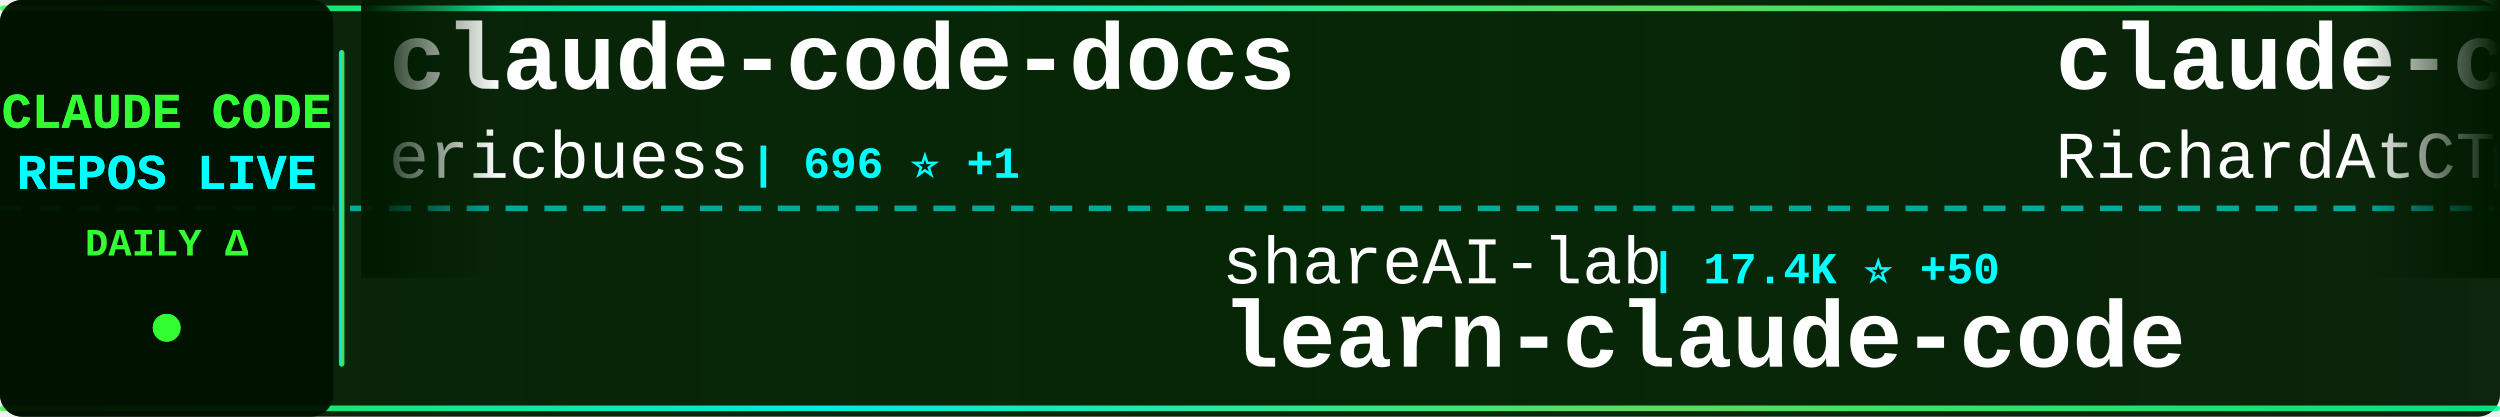
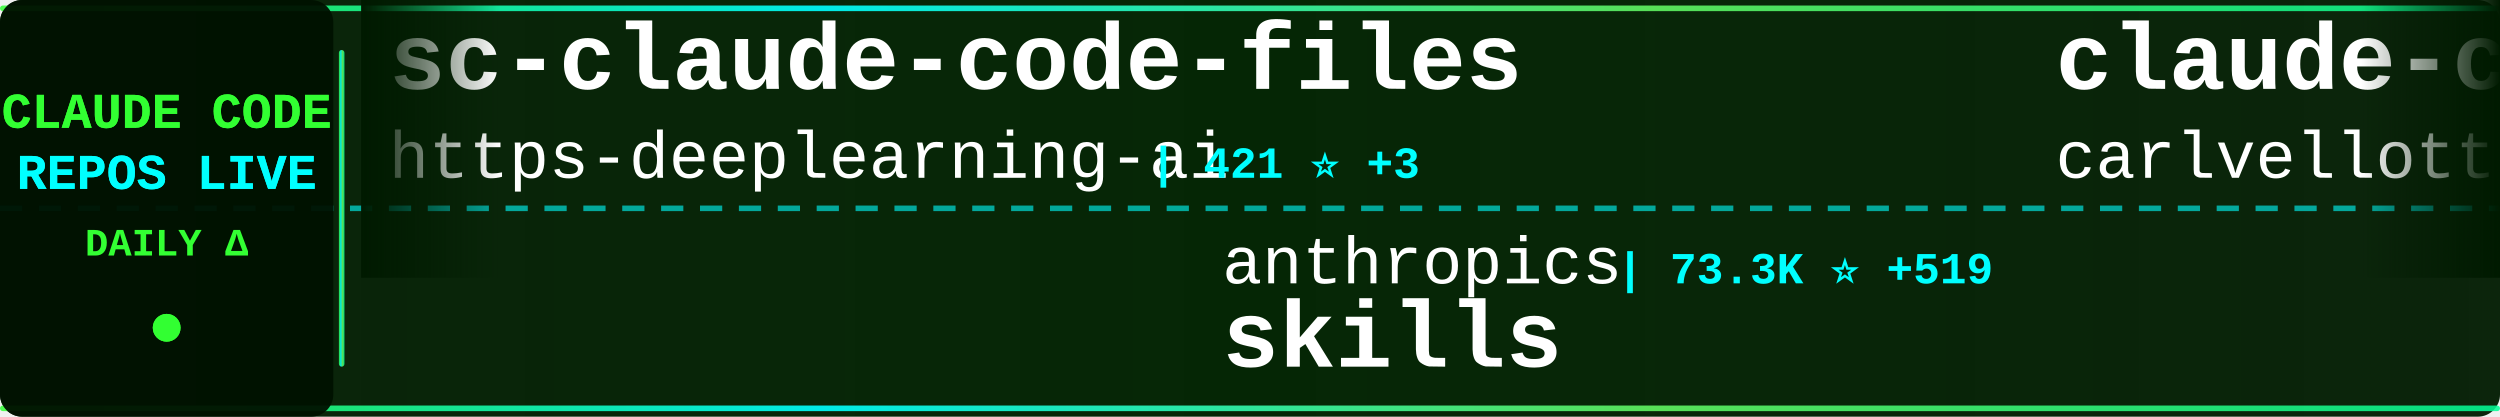
<svg xmlns="http://www.w3.org/2000/svg" width="900" height="150">
  <defs>
    <linearGradient id="tickerBg" x1="0%" y1="0%" x2="100%" y2="0%">
      <stop offset="0%" style="stop-color:#001a00;stop-opacity:0.95" />
      <stop offset="50%" style="stop-color:#002200;stop-opacity:0.98" />
      <stop offset="100%" style="stop-color:#001a00;stop-opacity:0.95" />
    </linearGradient>
    <linearGradient id="borderGrad" x1="0%" y1="0%" x2="100%" y2="0%">
      <stop offset="0%" style="stop-color:#33ff33;stop-opacity:0.85">
        <animate attributeName="stop-opacity" values="0.85;1;0.85" dur="2s" repeatCount="indefinite" />
      </stop>
      <stop offset="33%" style="stop-color:#00ffff;stop-opacity:0.9">
        <animate attributeName="stop-opacity" values="0.9;1;0.9" dur="2.2s" repeatCount="indefinite" />
      </stop>
      <stop offset="66%" style="stop-color:#66ff66;stop-opacity:0.85">
        <animate attributeName="stop-opacity" values="0.85;1;0.85" dur="1.8s" repeatCount="indefinite" />
      </stop>
      <stop offset="100%" style="stop-color:#00ff99;stop-opacity:0.85">
        <animate attributeName="stop-opacity" values="0.85;1;0.85" dur="2s" repeatCount="indefinite" />
      </stop>
    </linearGradient>
    <filter id="textGlow">
      <feGaussianBlur stdDeviation="0.1" result="coloredBlur" />
      <feMerge>
        <feMergeNode in="coloredBlur" />
        <feMergeNode in="SourceGraphic" />
      </feMerge>
    </filter>
    <filter id="metricGlow">
      <feGaussianBlur stdDeviation="0.2" result="coloredBlur" />
      <feMerge>
        <feMergeNode in="coloredBlur" />
        <feMergeNode in="SourceGraphic" />
      </feMerge>
    </filter>
    <linearGradient id="leftFade" x1="0%" y1="0%" x2="100%" y2="0%">
      <stop offset="0%" style="stop-color:#001a00;stop-opacity:1" />
      <stop offset="100%" style="stop-color:#001a00;stop-opacity:0" />
    </linearGradient>
    <linearGradient id="rightFade" x1="0%" y1="0%" x2="100%" y2="0%">
      <stop offset="0%" style="stop-color:#001a00;stop-opacity:0" />
      <stop offset="100%" style="stop-color:#001a00;stop-opacity:1" />
    </linearGradient>
  </defs>
  <rect width="900" height="150" fill="url(#tickerBg)" rx="8" />
  <rect x="0" y="2" width="900" height="2" fill="url(#borderGrad)" rx="1" />
  <rect x="0" y="146" width="900" height="2" fill="url(#borderGrad)" rx="1" />
  <line x1="0" y1="75" x2="900" y2="75" stroke="#00ffff" stroke-width="2" stroke-dasharray="8 6" opacity="0.6" />
  <rect x="0" y="0" width="120" height="150" fill="#001100" opacity="0.95" rx="8" />
  <text x="60" y="46" font-family="'Courier New', monospace" font-size="18" font-weight="bold" fill="#33ff33" text-anchor="middle" filter="url(#textGlow)">
    CLAUDE CODE
  </text>
  <text x="60" y="68" font-family="'Courier New', monospace" font-size="18" font-weight="bold" fill="#00ffff" text-anchor="middle" filter="url(#textGlow)">
    REPOS LIVE
  </text>
  <text x="60" y="92" font-family="'Courier New', monospace" font-size="14" font-weight="bold" fill="#33ff33" text-anchor="middle">
    DAILY Δ
  </text>
  <circle cx="60" cy="118" r="5" fill="#33ff33" filter="url(#metricGlow)">
    <animate attributeName="r" values="4;6;4" dur="1.5s" repeatCount="indefinite" />
    <animate attributeName="opacity" values="0.6;1;0.6" dur="1.5s" repeatCount="indefinite" />
  </circle>
  <rect x="122" y="18" width="2" height="114" fill="url(#borderGrad)" rx="1" />
  <clipPath id="tickerClip">
    <rect x="130" y="0" width="770" height="150" />
  </clipPath>
  <g clip-path="url(#tickerClip)">
    <g id="tickerItems">
      <animateTransform attributeName="transform" attributeType="XML" type="translate" from="0 0" to="-3000 0" dur="54s" repeatCount="indefinite" />
      <g transform="translate(0, 0)">
-         <text x="140" y="32" font-family="'Courier New', monospace" font-size="34" font-weight="bold" fill="#ffffff">claude-code-docs</text>
-         <text x="140" y="64" font-family="'Courier New', monospace" font-size="24" font-weight="normal" fill="#ffffff" opacity="1.0">ericbuess</text>
-         <text x="270" y="64" font-family="'Courier New', monospace" font-size="16" font-weight="bold" fill="#00ffff"> | 696 ⭐ +1</text>
+         <text x="140" y="32" font-family="'Courier New', monospace" font-size="34" font-weight="bold" fill="#ffffff">sc-claude-code-files</text>
+         <text x="140" y="64" font-family="'Courier New', monospace" font-size="24" font-weight="normal" fill="#ffffff" opacity="1.0">https-deeplearning-ai</text>
+         <text x="414" y="64" font-family="'Courier New', monospace" font-size="16" font-weight="bold" fill="#00ffff"> | 421 ⭐ +3</text>
      </g>
      <g transform="translate(300, 0)">
-         <text x="140" y="102" font-family="'Courier New', monospace" font-size="24" font-weight="normal" fill="#ffffff" opacity="1.0">shareAI-lab</text>
-         <text x="294" y="102" font-family="'Courier New', monospace" font-size="16" font-weight="bold" fill="#00ffff"> | 17.4K ⭐ +50</text>
-         <text x="140" y="132" font-family="'Courier New', monospace" font-size="34" font-weight="bold" fill="#ffffff">learn-claude-code</text>
+         <text x="140" y="102" font-family="'Courier New', monospace" font-size="24" font-weight="normal" fill="#ffffff" opacity="1.0">anthropics</text>
+         <text x="282" y="102" font-family="'Courier New', monospace" font-size="16" font-weight="bold" fill="#00ffff"> | 73.3K ⭐ +519</text>
+         <text x="140" y="132" font-family="'Courier New', monospace" font-size="34" font-weight="bold" fill="#ffffff">skills</text>
      </g>
      <g transform="translate(600, 0)">
-         <text x="140" y="32" font-family="'Courier New', monospace" font-size="34" font-weight="bold" fill="#ffffff">claude-code-telegram</text>
-         <text x="140" y="64" font-family="'Courier New', monospace" font-size="24" font-weight="normal" fill="#ffffff" opacity="1.0">RichardAtCT</text>
-         <text x="294" y="64" font-family="'Courier New', monospace" font-size="16" font-weight="bold" fill="#00ffff"> | 1.5K ⭐ +240</text>
+         <text x="140" y="32" font-family="'Courier New', monospace" font-size="34" font-weight="bold" fill="#ffffff">claude-code-pm-course</text>
+         <text x="140" y="64" font-family="'Courier New', monospace" font-size="24" font-weight="normal" fill="#ffffff" opacity="1.0">carlvellotti</text>
+         <text x="306" y="64" font-family="'Courier New', monospace" font-size="16" font-weight="bold" fill="#00ffff"> | 1.4K ⭐ +16</text>
      </g>
      <g transform="translate(900, 0)">
-         <text x="140" y="102" font-family="'Courier New', monospace" font-size="24" font-weight="normal" fill="#ffffff" opacity="1.0">rizethereum</text>
-         <text x="294" y="102" font-family="'Courier New', monospace" font-size="16" font-weight="bold" fill="#00ffff"> | 1.7K ⭐ +1</text>
-         <text x="140" y="132" font-family="'Courier New', monospace" font-size="34" font-weight="bold" fill="#ffffff">claude-code-requirements...</text>
+         <text x="140" y="102" font-family="'Courier New', monospace" font-size="24" font-weight="normal" fill="#ffffff" opacity="1.0">anomalyco</text>
+         <text x="270" y="102" font-family="'Courier New', monospace" font-size="16" font-weight="bold" fill="#00ffff"> | 108.5K ⭐ +487</text>
+         <text x="140" y="132" font-family="'Courier New', monospace" font-size="34" font-weight="bold" fill="#ffffff">opencode</text>
      </g>
      <g transform="translate(1200, 0)">
-         <text x="140" y="32" font-family="'Courier New', monospace" font-size="34" font-weight="bold" fill="#ffffff">claude-code-ide.el</text>
-         <text x="140" y="64" font-family="'Courier New', monospace" font-size="24" font-weight="normal" fill="#ffffff" opacity="1.0">manzaltu</text>
-         <text x="258" y="64" font-family="'Courier New', monospace" font-size="16" font-weight="bold" fill="#00ffff"> | 1.4K ⭐ +2</text>
+         <text x="140" y="32" font-family="'Courier New', monospace" font-size="34" font-weight="bold" fill="#ffffff">claude-code</text>
+         <text x="140" y="64" font-family="'Courier New', monospace" font-size="24" font-weight="normal" fill="#ffffff" opacity="1.0">MadAppGang</text>
+         <text x="282" y="64" font-family="'Courier New', monospace" font-size="16" font-weight="bold" fill="#00ffff"> | 235 ⭐ +1</text>
      </g>
      <g transform="translate(1500, 0)">
-         <text x="140" y="102" font-family="'Courier New', monospace" font-size="24" font-weight="normal" fill="#ffffff" opacity="1.0">numman-ali</text>
-         <text x="282" y="102" font-family="'Courier New', monospace" font-size="16" font-weight="bold" fill="#00ffff"> | 8.4K ⭐ +21</text>
-         <text x="140" y="132" font-family="'Courier New', monospace" font-size="34" font-weight="bold" fill="#ffffff">openskills</text>
+         <text x="140" y="102" font-family="'Courier New', monospace" font-size="24" font-weight="normal" fill="#ffffff" opacity="1.0">kn1026</text>
+         <text x="234" y="102" font-family="'Courier New', monospace" font-size="16" font-weight="bold" fill="#00ffff"> | 705 ⭐</text>
+         <text x="140" y="132" font-family="'Courier New', monospace" font-size="34" font-weight="bold" fill="#ffffff">cc</text>
      </g>
      <g transform="translate(1800, 0)">
-         <text x="140" y="32" font-family="'Courier New', monospace" font-size="34" font-weight="bold" fill="#ffffff">claude-code-cookbook</text>
-         <text x="140" y="64" font-family="'Courier New', monospace" font-size="24" font-weight="normal" fill="#ffffff" opacity="1.0">wasabeef</text>
-         <text x="258" y="64" font-family="'Courier New', monospace" font-size="16" font-weight="bold" fill="#00ffff"> | 1.0K ⭐</text>
+         <text x="140" y="32" font-family="'Courier New', monospace" font-size="34" font-weight="bold" fill="#ffffff">cc-switch</text>
+         <text x="140" y="64" font-family="'Courier New', monospace" font-size="24" font-weight="normal" fill="#ffffff" opacity="1.0">farion1231</text>
+         <text x="282" y="64" font-family="'Courier New', monospace" font-size="16" font-weight="bold" fill="#00ffff"> | 19.3K ⭐ +141</text>
      </g>
      <g transform="translate(2100, 0)">
-         <text x="140" y="102" font-family="'Courier New', monospace" font-size="24" font-weight="normal" fill="#ffffff" opacity="1.0">feiskyer</text>
-         <text x="258" y="102" font-family="'Courier New', monospace" font-size="16" font-weight="bold" fill="#00ffff"> | 1.2K ⭐ +4</text>
-         <text x="140" y="132" font-family="'Courier New', monospace" font-size="34" font-weight="bold" fill="#ffffff">claude-code-settings</text>
+         <text x="140" y="102" font-family="'Courier New', monospace" font-size="24" font-weight="normal" fill="#ffffff" opacity="1.0">kodu-ai</text>
+         <text x="246" y="102" font-family="'Courier New', monospace" font-size="16" font-weight="bold" fill="#00ffff"> | 5.3K ⭐ +3</text>
+         <text x="140" y="132" font-family="'Courier New', monospace" font-size="34" font-weight="bold" fill="#ffffff">claude-coder</text>
      </g>
      <g transform="translate(2400, 0)">
-         <text x="140" y="32" font-family="'Courier New', monospace" font-size="34" font-weight="bold" fill="#ffffff">claude-code-action</text>
-         <text x="140" y="64" font-family="'Courier New', monospace" font-size="24" font-weight="normal" fill="#ffffff" opacity="1.0">anthropics</text>
-         <text x="282" y="64" font-family="'Courier New', monospace" font-size="16" font-weight="bold" fill="#00ffff"> | 5.8K ⭐ +12</text>
+         <text x="140" y="32" font-family="'Courier New', monospace" font-size="34" font-weight="bold" fill="#ffffff">openskills</text>
+         <text x="140" y="64" font-family="'Courier New', monospace" font-size="24" font-weight="normal" fill="#ffffff" opacity="1.0">numman-ali</text>
+         <text x="282" y="64" font-family="'Courier New', monospace" font-size="16" font-weight="bold" fill="#00ffff"> | 8.4K ⭐ +19</text>
      </g>
      <g transform="translate(2700, 0)">
-         <text x="140" y="102" font-family="'Courier New', monospace" font-size="24" font-weight="normal" fill="#ffffff" opacity="1.0">ghuntley</text>
-         <text x="258" y="102" font-family="'Courier New', monospace" font-size="16" font-weight="bold" fill="#00ffff"> | 839 ⭐</text>
-         <text x="140" y="132" font-family="'Courier New', monospace" font-size="34" font-weight="bold" fill="#ffffff">claude-code-source-code-...</text>
+         <text x="140" y="102" font-family="'Courier New', monospace" font-size="24" font-weight="normal" fill="#ffffff" opacity="1.0">lst97</text>
+         <text x="222" y="102" font-family="'Courier New', monospace" font-size="16" font-weight="bold" fill="#00ffff"> | 1.4K ⭐ +4</text>
+         <text x="140" y="132" font-family="'Courier New', monospace" font-size="34" font-weight="bold" fill="#ffffff">claude-code-sub-agents</text>
      </g>
      <g transform="translate(3000, 0)">
-         <text x="140" y="32" font-family="'Courier New', monospace" font-size="34" font-weight="bold" fill="#ffffff">claude-code-docs</text>
-         <text x="140" y="64" font-family="'Courier New', monospace" font-size="24" font-weight="normal" fill="#ffffff" opacity="1.0">ericbuess</text>
-         <text x="270" y="64" font-family="'Courier New', monospace" font-size="16" font-weight="bold" fill="#00ffff"> | 696 ⭐ +1</text>
+         <text x="140" y="32" font-family="'Courier New', monospace" font-size="34" font-weight="bold" fill="#ffffff">sc-claude-code-files</text>
+         <text x="140" y="64" font-family="'Courier New', monospace" font-size="24" font-weight="normal" fill="#ffffff" opacity="1.0">https-deeplearning-ai</text>
+         <text x="414" y="64" font-family="'Courier New', monospace" font-size="16" font-weight="bold" fill="#00ffff"> | 421 ⭐ +3</text>
      </g>
      <g transform="translate(3300, 0)">
-         <text x="140" y="102" font-family="'Courier New', monospace" font-size="24" font-weight="normal" fill="#ffffff" opacity="1.0">shareAI-lab</text>
-         <text x="294" y="102" font-family="'Courier New', monospace" font-size="16" font-weight="bold" fill="#00ffff"> | 17.4K ⭐ +50</text>
-         <text x="140" y="132" font-family="'Courier New', monospace" font-size="34" font-weight="bold" fill="#ffffff">learn-claude-code</text>
+         <text x="140" y="102" font-family="'Courier New', monospace" font-size="24" font-weight="normal" fill="#ffffff" opacity="1.0">anthropics</text>
+         <text x="282" y="102" font-family="'Courier New', monospace" font-size="16" font-weight="bold" fill="#00ffff"> | 73.3K ⭐ +519</text>
+         <text x="140" y="132" font-family="'Courier New', monospace" font-size="34" font-weight="bold" fill="#ffffff">skills</text>
      </g>
      <g transform="translate(3600, 0)">
-         <text x="140" y="32" font-family="'Courier New', monospace" font-size="34" font-weight="bold" fill="#ffffff">claude-code-telegram</text>
-         <text x="140" y="64" font-family="'Courier New', monospace" font-size="24" font-weight="normal" fill="#ffffff" opacity="1.0">RichardAtCT</text>
-         <text x="294" y="64" font-family="'Courier New', monospace" font-size="16" font-weight="bold" fill="#00ffff"> | 1.5K ⭐ +240</text>
+         <text x="140" y="32" font-family="'Courier New', monospace" font-size="34" font-weight="bold" fill="#ffffff">claude-code-pm-course</text>
+         <text x="140" y="64" font-family="'Courier New', monospace" font-size="24" font-weight="normal" fill="#ffffff" opacity="1.0">carlvellotti</text>
+         <text x="306" y="64" font-family="'Courier New', monospace" font-size="16" font-weight="bold" fill="#00ffff"> | 1.4K ⭐ +16</text>
      </g>
      <g transform="translate(3900, 0)">
-         <text x="140" y="102" font-family="'Courier New', monospace" font-size="24" font-weight="normal" fill="#ffffff" opacity="1.0">rizethereum</text>
-         <text x="294" y="102" font-family="'Courier New', monospace" font-size="16" font-weight="bold" fill="#00ffff"> | 1.7K ⭐ +1</text>
-         <text x="140" y="132" font-family="'Courier New', monospace" font-size="34" font-weight="bold" fill="#ffffff">claude-code-requirements...</text>
+         <text x="140" y="102" font-family="'Courier New', monospace" font-size="24" font-weight="normal" fill="#ffffff" opacity="1.0">anomalyco</text>
+         <text x="270" y="102" font-family="'Courier New', monospace" font-size="16" font-weight="bold" fill="#00ffff"> | 108.5K ⭐ +487</text>
+         <text x="140" y="132" font-family="'Courier New', monospace" font-size="34" font-weight="bold" fill="#ffffff">opencode</text>
      </g>
    </g>
  </g>
  <rect x="130" y="0" width="50" height="100" fill="url(#leftFade)" />
  <rect x="850" y="0" width="50" height="100" fill="url(#rightFade)" />
</svg>
